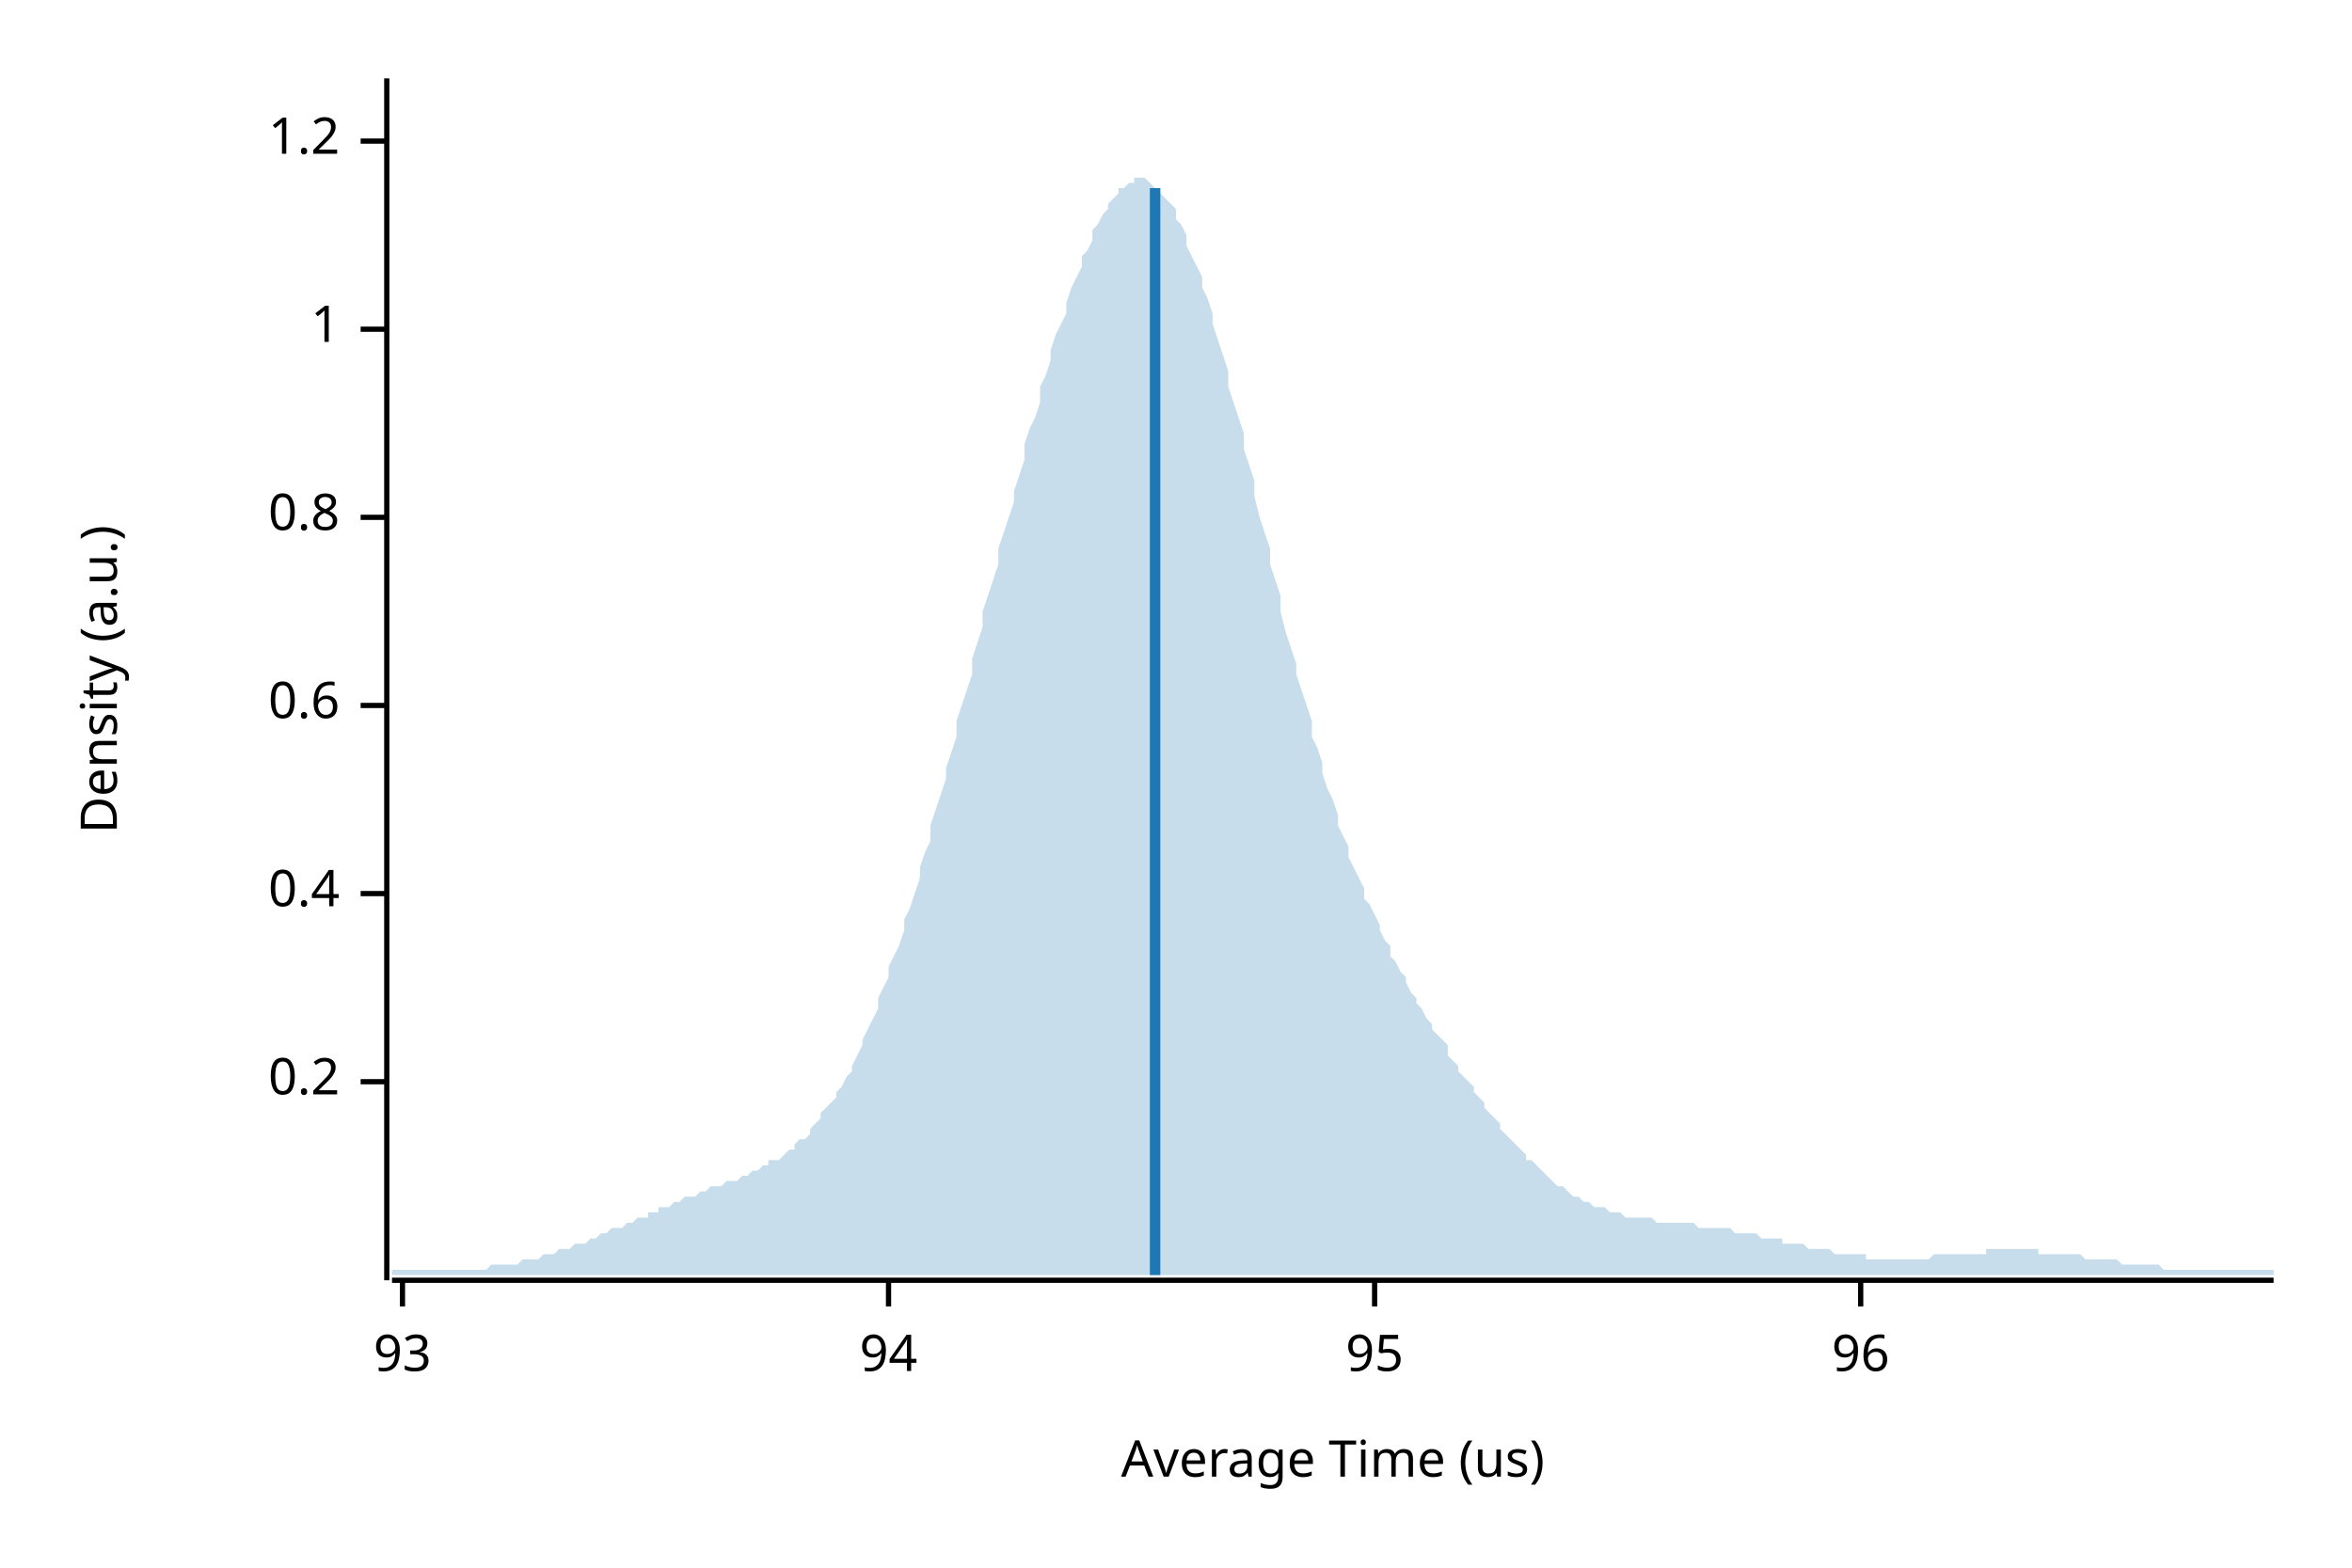
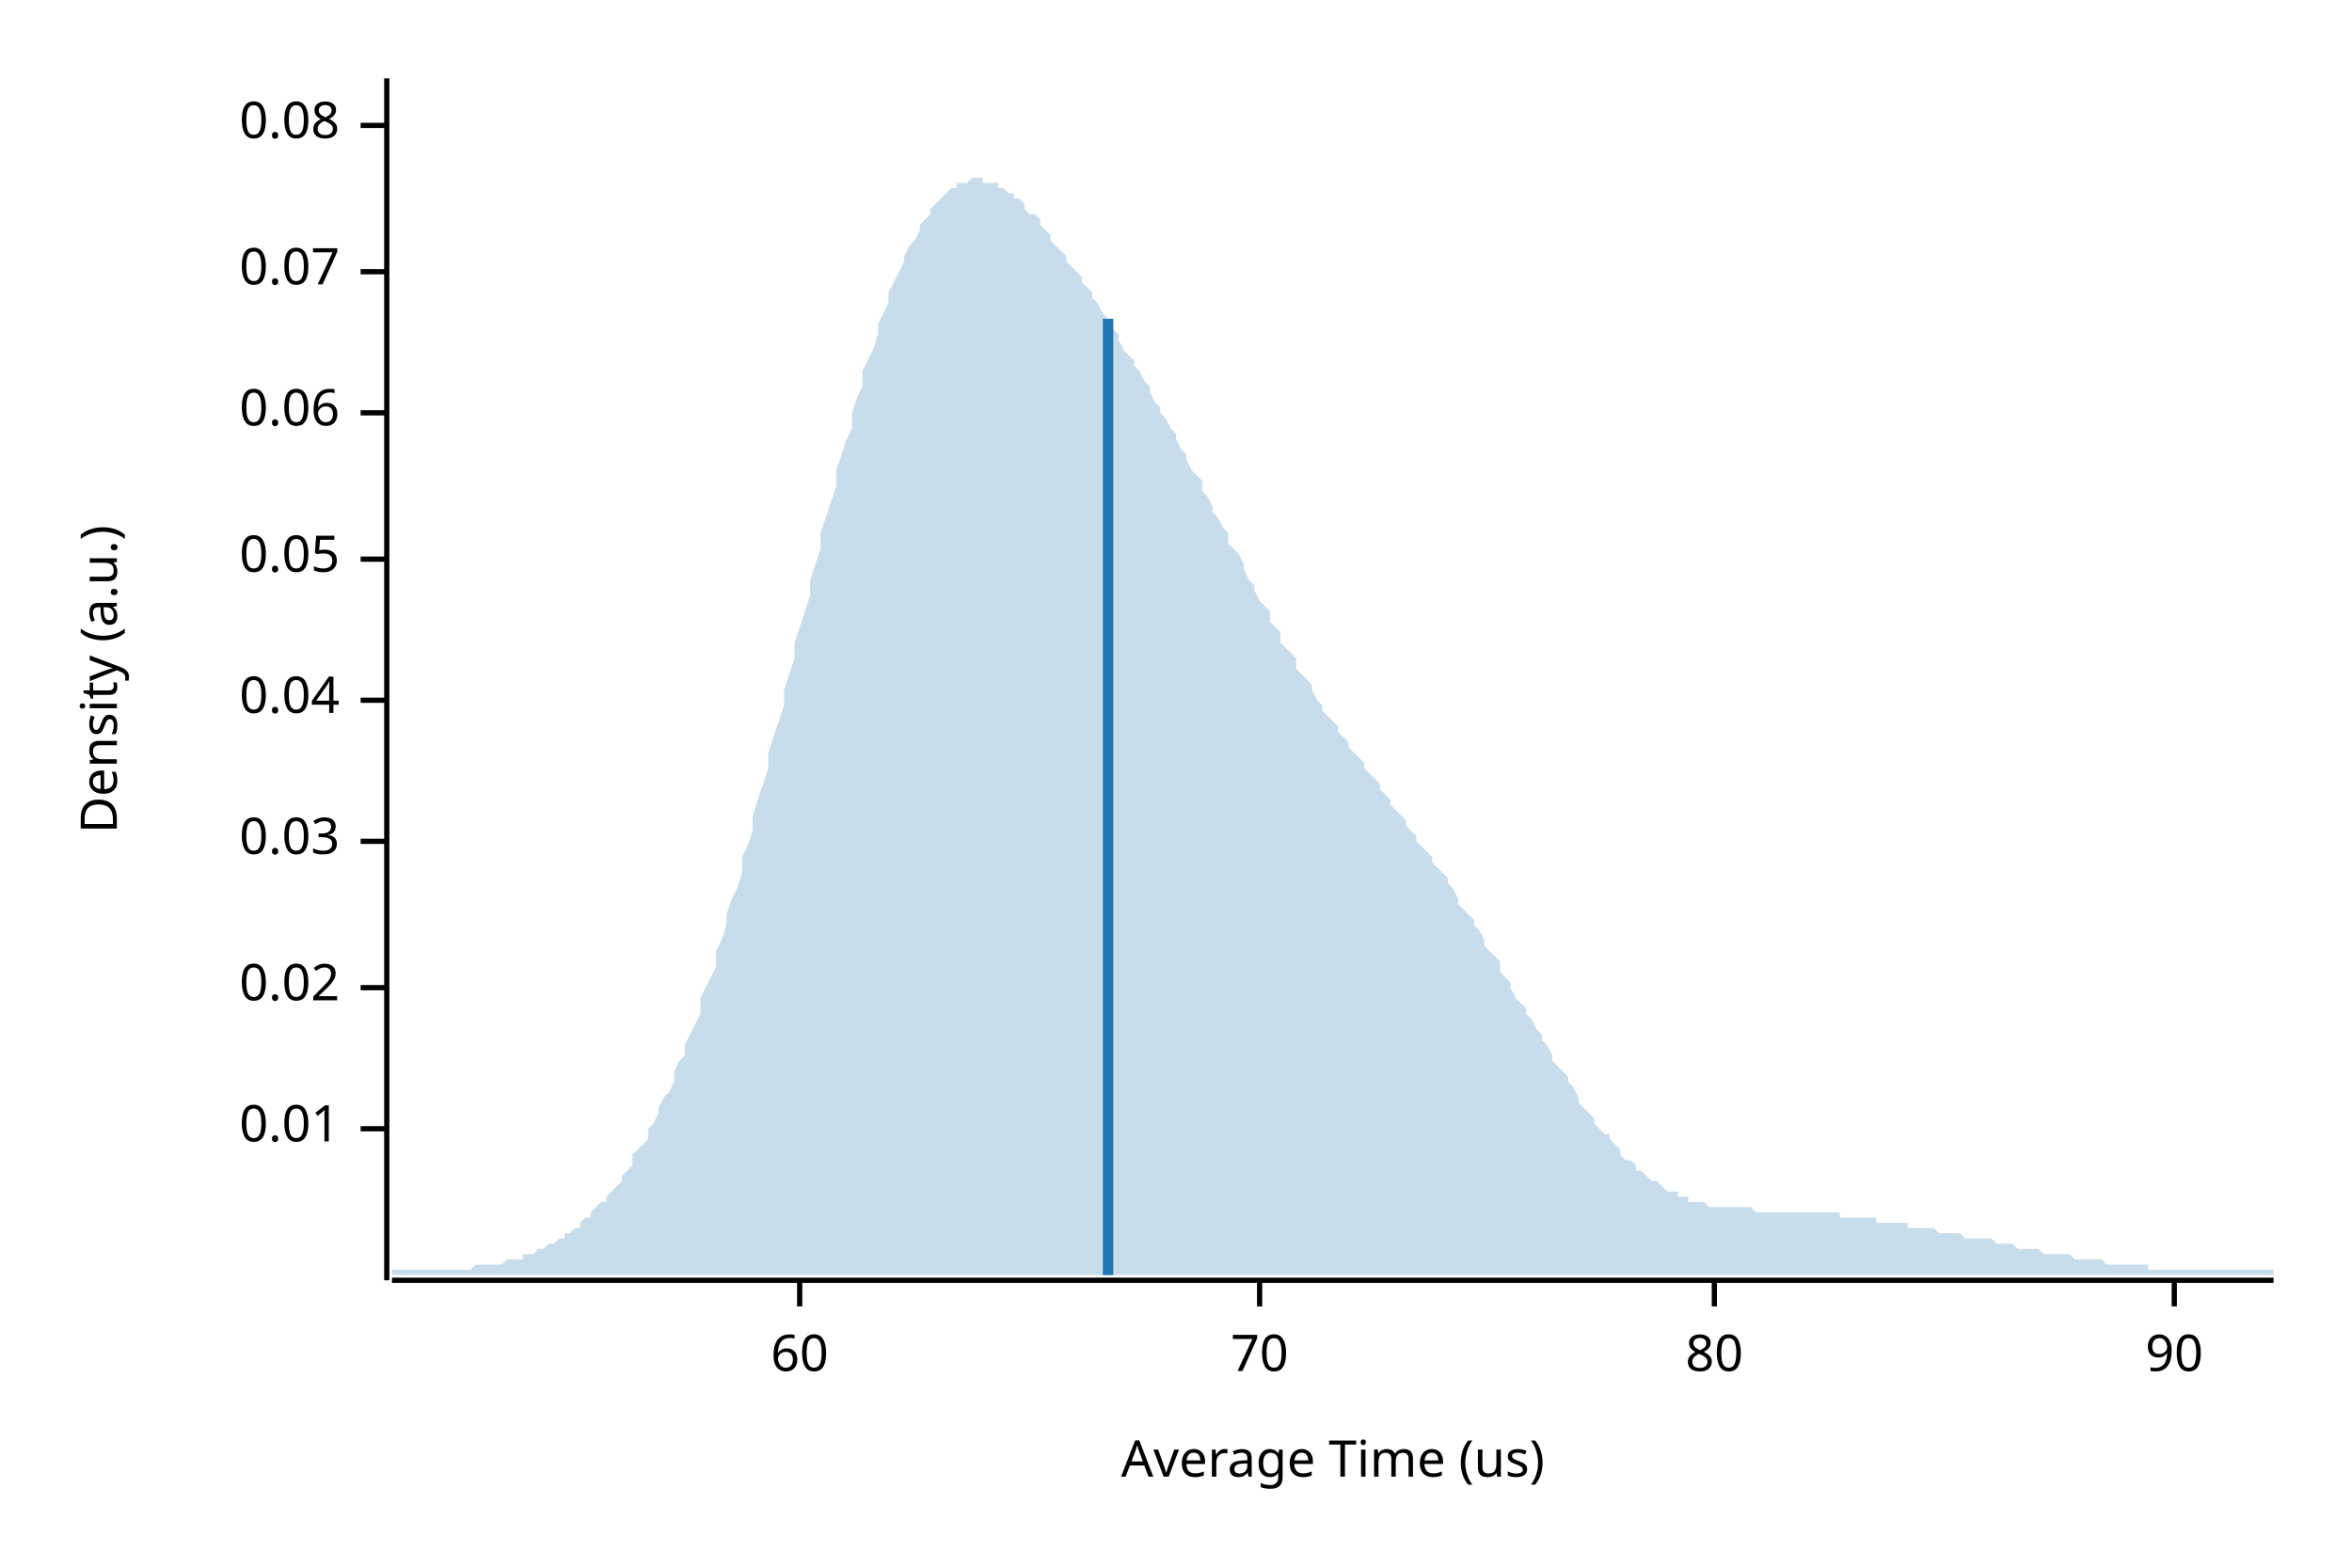
<svg xmlns="http://www.w3.org/2000/svg" width="450" height="300" viewBox="0 0 450 300">
  <text x="15" y="130" dy="0.76em" text-anchor="middle" font-family="sans-serif" font-size="9.677" opacity="1" fill="#000000" transform="rotate(270, 15, 130)">
Density (a.u.)
</text>
  <text x="255" y="285" dy="-0.5ex" text-anchor="middle" font-family="sans-serif" font-size="9.677" opacity="1" fill="#000000">
Average Time (us)
</text>
  <polyline fill="none" opacity="1" stroke="#000000" stroke-width="1" points="74,15 74,245 " />
-   <text x="65" y="207" dy="0.5ex" text-anchor="end" font-family="sans-serif" font-size="9.677" opacity="1" fill="#000000">
- 0.2
+   <text x="65" y="216" dy="0.5ex" text-anchor="end" font-family="sans-serif" font-size="9.677" opacity="1" fill="#000000">
+ 0.01
</text>
-   <polyline fill="none" opacity="1" stroke="#000000" stroke-width="1" points="69,207 74,207 " />
-   <text x="65" y="171" dy="0.5ex" text-anchor="end" font-family="sans-serif" font-size="9.677" opacity="1" fill="#000000">
- 0.4
+   <polyline fill="none" opacity="1" stroke="#000000" stroke-width="1" points="69,216 74,216 " />
+   <text x="65" y="189" dy="0.5ex" text-anchor="end" font-family="sans-serif" font-size="9.677" opacity="1" fill="#000000">
+ 0.02
</text>
-   <polyline fill="none" opacity="1" stroke="#000000" stroke-width="1" points="69,171 74,171 " />
-   <text x="65" y="135" dy="0.5ex" text-anchor="end" font-family="sans-serif" font-size="9.677" opacity="1" fill="#000000">
- 0.6
+   <polyline fill="none" opacity="1" stroke="#000000" stroke-width="1" points="69,189 74,189 " />
+   <text x="65" y="161" dy="0.5ex" text-anchor="end" font-family="sans-serif" font-size="9.677" opacity="1" fill="#000000">
+ 0.03
</text>
-   <polyline fill="none" opacity="1" stroke="#000000" stroke-width="1" points="69,135 74,135 " />
-   <text x="65" y="99" dy="0.5ex" text-anchor="end" font-family="sans-serif" font-size="9.677" opacity="1" fill="#000000">
- 0.8
+   <polyline fill="none" opacity="1" stroke="#000000" stroke-width="1" points="69,161 74,161 " />
+   <text x="65" y="134" dy="0.5ex" text-anchor="end" font-family="sans-serif" font-size="9.677" opacity="1" fill="#000000">
+ 0.04
</text>
-   <polyline fill="none" opacity="1" stroke="#000000" stroke-width="1" points="69,99 74,99 " />
-   <text x="65" y="63" dy="0.5ex" text-anchor="end" font-family="sans-serif" font-size="9.677" opacity="1" fill="#000000">
- 1
+   <polyline fill="none" opacity="1" stroke="#000000" stroke-width="1" points="69,134 74,134 " />
+   <text x="65" y="107" dy="0.5ex" text-anchor="end" font-family="sans-serif" font-size="9.677" opacity="1" fill="#000000">
+ 0.05
</text>
-   <polyline fill="none" opacity="1" stroke="#000000" stroke-width="1" points="69,63 74,63 " />
-   <text x="65" y="27" dy="0.5ex" text-anchor="end" font-family="sans-serif" font-size="9.677" opacity="1" fill="#000000">
- 1.2
+   <polyline fill="none" opacity="1" stroke="#000000" stroke-width="1" points="69,107 74,107 " />
+   <text x="65" y="79" dy="0.5ex" text-anchor="end" font-family="sans-serif" font-size="9.677" opacity="1" fill="#000000">
+ 0.06
</text>
-   <polyline fill="none" opacity="1" stroke="#000000" stroke-width="1" points="69,27 74,27 " />
+   <polyline fill="none" opacity="1" stroke="#000000" stroke-width="1" points="69,79 74,79 " />
+   <text x="65" y="52" dy="0.5ex" text-anchor="end" font-family="sans-serif" font-size="9.677" opacity="1" fill="#000000">
+ 0.07
+ </text>
+   <polyline fill="none" opacity="1" stroke="#000000" stroke-width="1" points="69,52 74,52 " />
+   <text x="65" y="24" dy="0.5ex" text-anchor="end" font-family="sans-serif" font-size="9.677" opacity="1" fill="#000000">
+ 0.08
+ </text>
+   <polyline fill="none" opacity="1" stroke="#000000" stroke-width="1" points="69,24 74,24 " />
  <polyline fill="none" opacity="1" stroke="#000000" stroke-width="1" points="75,245 435,245 " />
-   <text x="77" y="255" dy="0.76em" text-anchor="middle" font-family="sans-serif" font-size="9.677" opacity="1" fill="#000000">
- 93
+   <text x="153" y="255" dy="0.76em" text-anchor="middle" font-family="sans-serif" font-size="9.677" opacity="1" fill="#000000">
+ 60
</text>
-   <polyline fill="none" opacity="1" stroke="#000000" stroke-width="1" points="77,245 77,250 " />
-   <text x="170" y="255" dy="0.76em" text-anchor="middle" font-family="sans-serif" font-size="9.677" opacity="1" fill="#000000">
- 94
+   <polyline fill="none" opacity="1" stroke="#000000" stroke-width="1" points="153,245 153,250 " />
+   <text x="241" y="255" dy="0.76em" text-anchor="middle" font-family="sans-serif" font-size="9.677" opacity="1" fill="#000000">
+ 70
</text>
-   <polyline fill="none" opacity="1" stroke="#000000" stroke-width="1" points="170,245 170,250 " />
-   <text x="263" y="255" dy="0.76em" text-anchor="middle" font-family="sans-serif" font-size="9.677" opacity="1" fill="#000000">
- 95
+   <polyline fill="none" opacity="1" stroke="#000000" stroke-width="1" points="241,245 241,250 " />
+   <text x="328" y="255" dy="0.76em" text-anchor="middle" font-family="sans-serif" font-size="9.677" opacity="1" fill="#000000">
+ 80
</text>
-   <polyline fill="none" opacity="1" stroke="#000000" stroke-width="1" points="263,245 263,250 " />
-   <text x="356" y="255" dy="0.76em" text-anchor="middle" font-family="sans-serif" font-size="9.677" opacity="1" fill="#000000">
- 96
+   <polyline fill="none" opacity="1" stroke="#000000" stroke-width="1" points="328,245 328,250 " />
+   <text x="416" y="255" dy="0.76em" text-anchor="middle" font-family="sans-serif" font-size="9.677" opacity="1" fill="#000000">
+ 90
</text>
-   <polyline fill="none" opacity="1" stroke="#000000" stroke-width="1" points="356,245 356,250 " />
-   <polygon opacity="0.25" fill="#1F78B4" points="75,243 75,243 76,243 77,243 77,243 78,243 79,243 80,243 80,243 81,243 82,243 82,243 83,243 84,243 85,243 85,243 86,243 87,243 87,243 88,243 89,243 90,243 90,243 91,243 92,243 93,243 93,243 94,242 95,242 95,242 96,242 97,242 98,242 98,242 99,242 100,241 100,241 101,241 102,241 103,241 103,241 104,240 105,240 106,240 106,240 107,239 108,239 108,239 109,239 110,238 111,238 111,238 112,238 113,237 113,237 114,237 115,236 116,236 116,236 117,235 118,235 119,235 119,235 120,234 121,234 121,234 122,233 123,233 124,233 124,232 125,232 126,232 126,231 127,231 128,231 129,230 129,230 130,230 131,229 131,229 132,229 133,229 134,228 134,228 135,228 136,227 137,227 137,227 138,227 139,226 139,226 140,226 141,226 142,225 142,225 143,225 144,224 144,224 145,224 146,223 147,223 147,222 148,222 149,222 150,221 150,221 151,220 152,220 152,219 153,218 154,218 155,217 155,216 156,215 157,214 157,213 158,212 159,211 160,210 160,209 161,208 162,206 163,205 163,204 164,202 165,200 165,199 166,197 167,195 168,193 168,191 169,189 170,187 170,185 171,183 172,181 173,178 173,176 174,174 175,171 176,168 176,166 177,163 178,161 178,158 179,155 180,152 181,149 181,147 182,144 183,141 183,138 184,135 185,132 186,129 186,126 187,123 188,120 188,117 189,114 190,111 191,108 191,105 192,102 193,99 194,96 194,94 195,91 196,88 196,85 197,82 198,80 199,77 199,74 200,72 201,69 201,67 202,64 203,62 204,60 204,58 205,55 206,53 207,51 207,49 208,48 209,46 209,44 210,43 211,41 212,40 212,39 213,38 214,37 214,36 215,36 216,35 217,35 217,34 218,34 219,34 220,35 220,35 221,36 222,36 222,37 223,38 224,39 225,40 225,42 226,43 227,45 227,47 228,49 229,51 230,53 230,55 231,57 232,60 232,62 233,65 234,68 235,71 235,74 236,77 237,80 238,83 238,86 239,89 240,92 240,95 241,99 242,102 243,105 243,108 244,111 245,114 245,117 246,121 247,124 248,127 248,129 249,132 250,135 251,138 251,141 252,143 253,146 253,148 254,151 255,153 256,156 256,158 257,160 258,162 258,164 259,166 260,168 261,170 261,172 262,173 263,175 264,177 264,178 265,180 266,181 266,183 267,184 268,186 269,187 269,188 270,190 271,191 271,192 272,193 273,195 274,196 274,197 275,198 276,199 277,200 277,202 278,203 279,204 279,205 280,206 281,207 282,208 282,209 283,210 284,211 284,212 285,213 286,214 287,215 287,216 288,217 289,218 289,218 290,219 291,220 292,221 292,222 293,222 294,223 295,224 295,224 296,225 297,226 297,226 298,227 299,227 300,228 300,228 301,229 302,229 302,229 303,230 304,230 305,231 305,231 306,231 307,231 308,232 308,232 309,232 310,232 310,232 311,233 312,233 313,233 313,233 314,233 315,233 315,233 316,233 317,234 318,234 318,234 319,234 320,234 321,234 321,234 322,234 323,234 323,234 324,234 325,235 326,235 326,235 327,235 328,235 328,235 329,235 330,235 331,235 331,235 332,236 333,236 333,236 334,236 335,236 336,236 336,236 337,237 338,237 339,237 339,237 340,237 341,237 341,238 342,238 343,238 344,238 344,238 345,238 346,239 346,239 347,239 348,239 349,239 349,239 350,239 351,240 352,240 352,240 353,240 354,240 354,240 355,240 356,240 357,240 357,241 358,241 359,241 359,241 360,241 361,241 362,241 362,241 363,241 364,241 365,241 365,241 366,241 367,241 367,241 368,241 369,241 370,240 370,240 371,240 372,240 372,240 373,240 374,240 375,240 375,240 376,240 377,240 378,240 378,240 379,240 380,240 380,239 381,239 382,239 383,239 383,239 384,239 385,239 385,239 386,239 387,239 388,239 388,239 389,239 390,239 390,240 391,240 392,240 393,240 393,240 394,240 395,240 396,240 396,240 397,240 398,240 398,240 399,241 400,241 401,241 401,241 402,241 403,241 403,241 404,241 405,241 406,242 406,242 407,242 408,242 409,242 409,242 410,242 411,242 411,242 412,242 413,242 414,243 414,243 415,243 416,243 416,243 417,243 418,243 419,243 419,243 420,243 421,243 422,243 422,243 423,243 424,243 424,243 425,243 426,243 427,243 427,243 428,243 429,243 429,243 430,243 431,243 432,243 432,243 433,243 434,243 435,243 435,244 75,244 " />
-   <polyline fill="none" opacity="1" stroke="#1F78B4" stroke-width="2" points="221,244 221,36 " />
+   <polyline fill="none" opacity="1" stroke="#000000" stroke-width="1" points="416,245 416,250 " />
+   <polygon opacity="0.25" fill="#1F78B4" points="75,243 75,243 76,243 77,243 77,243 78,243 79,243 80,243 80,243 81,243 82,243 82,243 83,243 84,243 85,243 85,243 86,243 87,243 87,243 88,243 89,243 90,243 90,243 91,242 92,242 93,242 93,242 94,242 95,242 95,242 96,242 97,241 98,241 98,241 99,241 100,241 100,240 101,240 102,240 103,239 103,239 104,239 105,238 106,238 106,238 107,237 108,237 108,236 109,236 110,235 111,235 111,234 112,233 113,233 113,232 114,231 115,230 116,230 116,229 117,228 118,227 119,226 119,225 120,224 121,223 121,221 122,220 123,219 124,218 124,216 125,215 126,213 126,212 127,210 128,209 129,207 129,205 130,203 131,202 131,200 132,198 133,196 134,194 134,191 135,189 136,187 137,185 137,182 138,180 139,177 139,175 140,172 141,170 142,167 142,164 143,162 144,159 144,156 145,153 146,150 147,147 147,144 148,141 149,138 150,135 150,132 151,129 152,126 152,123 153,120 154,117 155,114 155,111 156,108 157,105 157,102 158,99 159,96 160,93 160,90 161,87 162,84 163,82 163,79 164,76 165,74 165,71 166,69 167,67 168,64 168,62 169,60 170,58 170,56 171,54 172,52 173,50 173,49 174,47 175,46 176,44 176,43 177,42 178,41 178,40 179,39 180,38 181,37 181,37 182,36 183,36 183,35 184,35 185,35 186,34 186,34 187,34 188,34 188,35 189,35 190,35 191,35 191,36 192,36 193,37 194,37 194,38 195,38 196,39 196,40 197,41 198,41 199,42 199,43 200,44 201,45 201,46 202,47 203,48 204,49 204,50 205,51 206,52 207,53 207,54 208,55 209,56 209,57 210,58 211,60 212,61 212,62 213,63 214,64 214,65 215,67 216,68 217,69 217,70 218,71 219,73 220,74 220,75 221,77 222,78 222,79 223,80 224,82 225,83 225,84 226,86 227,87 227,88 228,90 229,91 230,92 230,94 231,95 232,97 232,98 233,99 234,101 235,102 235,104 236,105 237,106 238,108 238,109 239,111 240,112 240,113 241,115 242,116 243,117 243,119 244,120 245,121 245,123 246,124 247,125 248,126 248,128 249,129 250,130 251,131 251,132 252,134 253,135 253,136 254,137 255,138 256,139 256,140 257,141 258,142 258,143 259,144 260,145 261,146 261,147 262,148 263,149 264,150 264,151 265,152 266,153 266,154 267,155 268,156 269,157 269,158 270,159 271,160 271,161 272,162 273,163 274,164 274,165 275,166 276,167 277,168 277,169 278,170 279,172 279,173 280,174 281,175 282,176 282,177 283,178 284,180 284,181 285,182 286,183 287,184 287,186 288,187 289,188 289,189 290,191 291,192 292,193 292,194 293,195 294,197 295,198 295,199 296,200 297,202 297,203 298,204 299,205 300,206 300,207 301,208 302,210 302,211 303,212 304,213 305,214 305,215 306,216 307,217 308,217 308,218 309,219 310,220 310,221 311,222 312,222 313,223 313,224 314,224 315,225 315,225 316,226 317,226 318,227 318,227 319,228 320,228 321,228 321,229 322,229 323,229 323,230 324,230 325,230 326,230 326,230 327,231 328,231 328,231 329,231 330,231 331,231 331,231 332,231 333,231 333,231 334,231 335,231 336,232 336,232 337,232 338,232 339,232 339,232 340,232 341,232 341,232 342,232 343,232 344,232 344,232 345,232 346,232 346,232 347,232 348,232 349,232 349,232 350,232 351,232 352,232 352,233 353,233 354,233 354,233 355,233 356,233 357,233 357,233 358,233 359,233 359,234 360,234 361,234 362,234 362,234 363,234 364,234 365,234 365,235 366,235 367,235 367,235 368,235 369,235 370,235 370,235 371,236 372,236 372,236 373,236 374,236 375,236 375,236 376,237 377,237 378,237 378,237 379,237 380,237 380,237 381,237 382,238 383,238 383,238 384,238 385,238 385,238 386,239 387,239 388,239 388,239 389,239 390,239 390,239 391,240 392,240 393,240 393,240 394,240 395,240 396,240 396,240 397,241 398,241 398,241 399,241 400,241 401,241 401,241 402,241 403,242 403,242 404,242 405,242 406,242 406,242 407,242 408,242 409,242 409,242 410,242 411,242 411,243 412,243 413,243 414,243 414,243 415,243 416,243 416,243 417,243 418,243 419,243 419,243 420,243 421,243 422,243 422,243 423,243 424,243 424,243 425,243 426,243 427,243 427,243 428,243 429,243 429,243 430,243 431,243 432,243 432,243 433,243 434,243 435,243 435,244 75,244 " />
+   <polyline fill="none" opacity="1" stroke="#1F78B4" stroke-width="2" points="212,244 212,61 " />
</svg>
